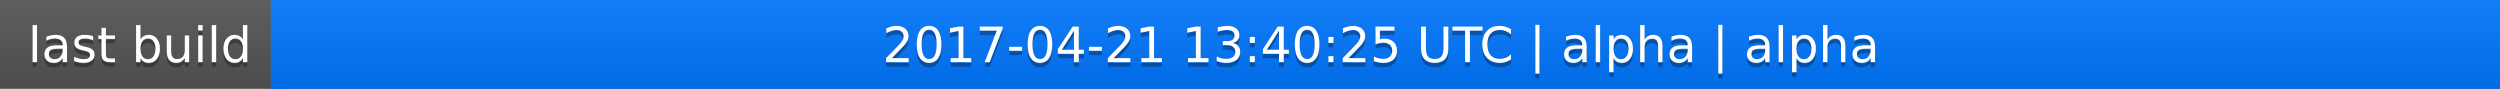
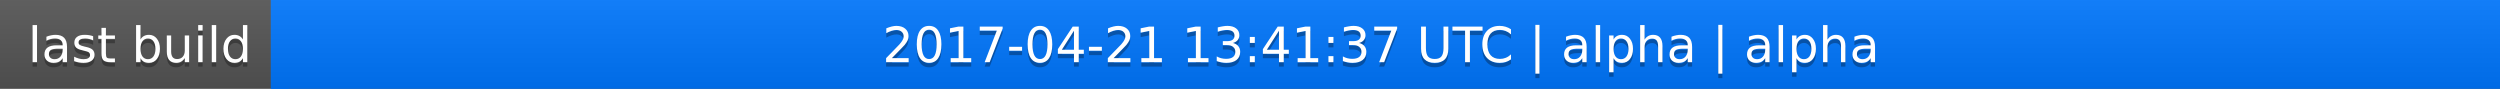
<svg xmlns="http://www.w3.org/2000/svg" width="563" height="20">
  <linearGradient id="a" x2="0" y2="100%">
    <stop offset="0" stop-color="#bbb" stop-opacity=".1" />
    <stop offset="1" stop-opacity=".1" />
  </linearGradient>
  <rect rx="0" width="563" height="20" fill="#555" />
  <rect rx="0" x="61" width="502" height="20" fill="#07f" />
  <path fill="#07f" d="M61 0h4v20h-4z" />
  <rect rx="0" width="563" height="20" fill="url(#a)" />
  <g fill="#fff" text-anchor="middle" font-family="DejaVu Sans,Verdana,Geneva,sans-serif" font-size="11">
    <text x="31.5" y="15" fill="#010101" fill-opacity=".3">last build</text>
    <text x="31.5" y="14">last build</text>
-     <text x="311" y="15" fill="#010101" fill-opacity=".3">2017-04-21 13:40:25 UTC | alpha | alpha</text>
-     <text x="311" y="14">2017-04-21 13:40:25 UTC | alpha | alpha</text>
+     <text x="311" y="15" fill="#010101" fill-opacity=".3">2017-04-21 13:41:37 UTC | alpha | alpha</text>
+     <text x="311" y="14">2017-04-21 13:41:37 UTC | alpha | alpha</text>
  </g>
</svg>
